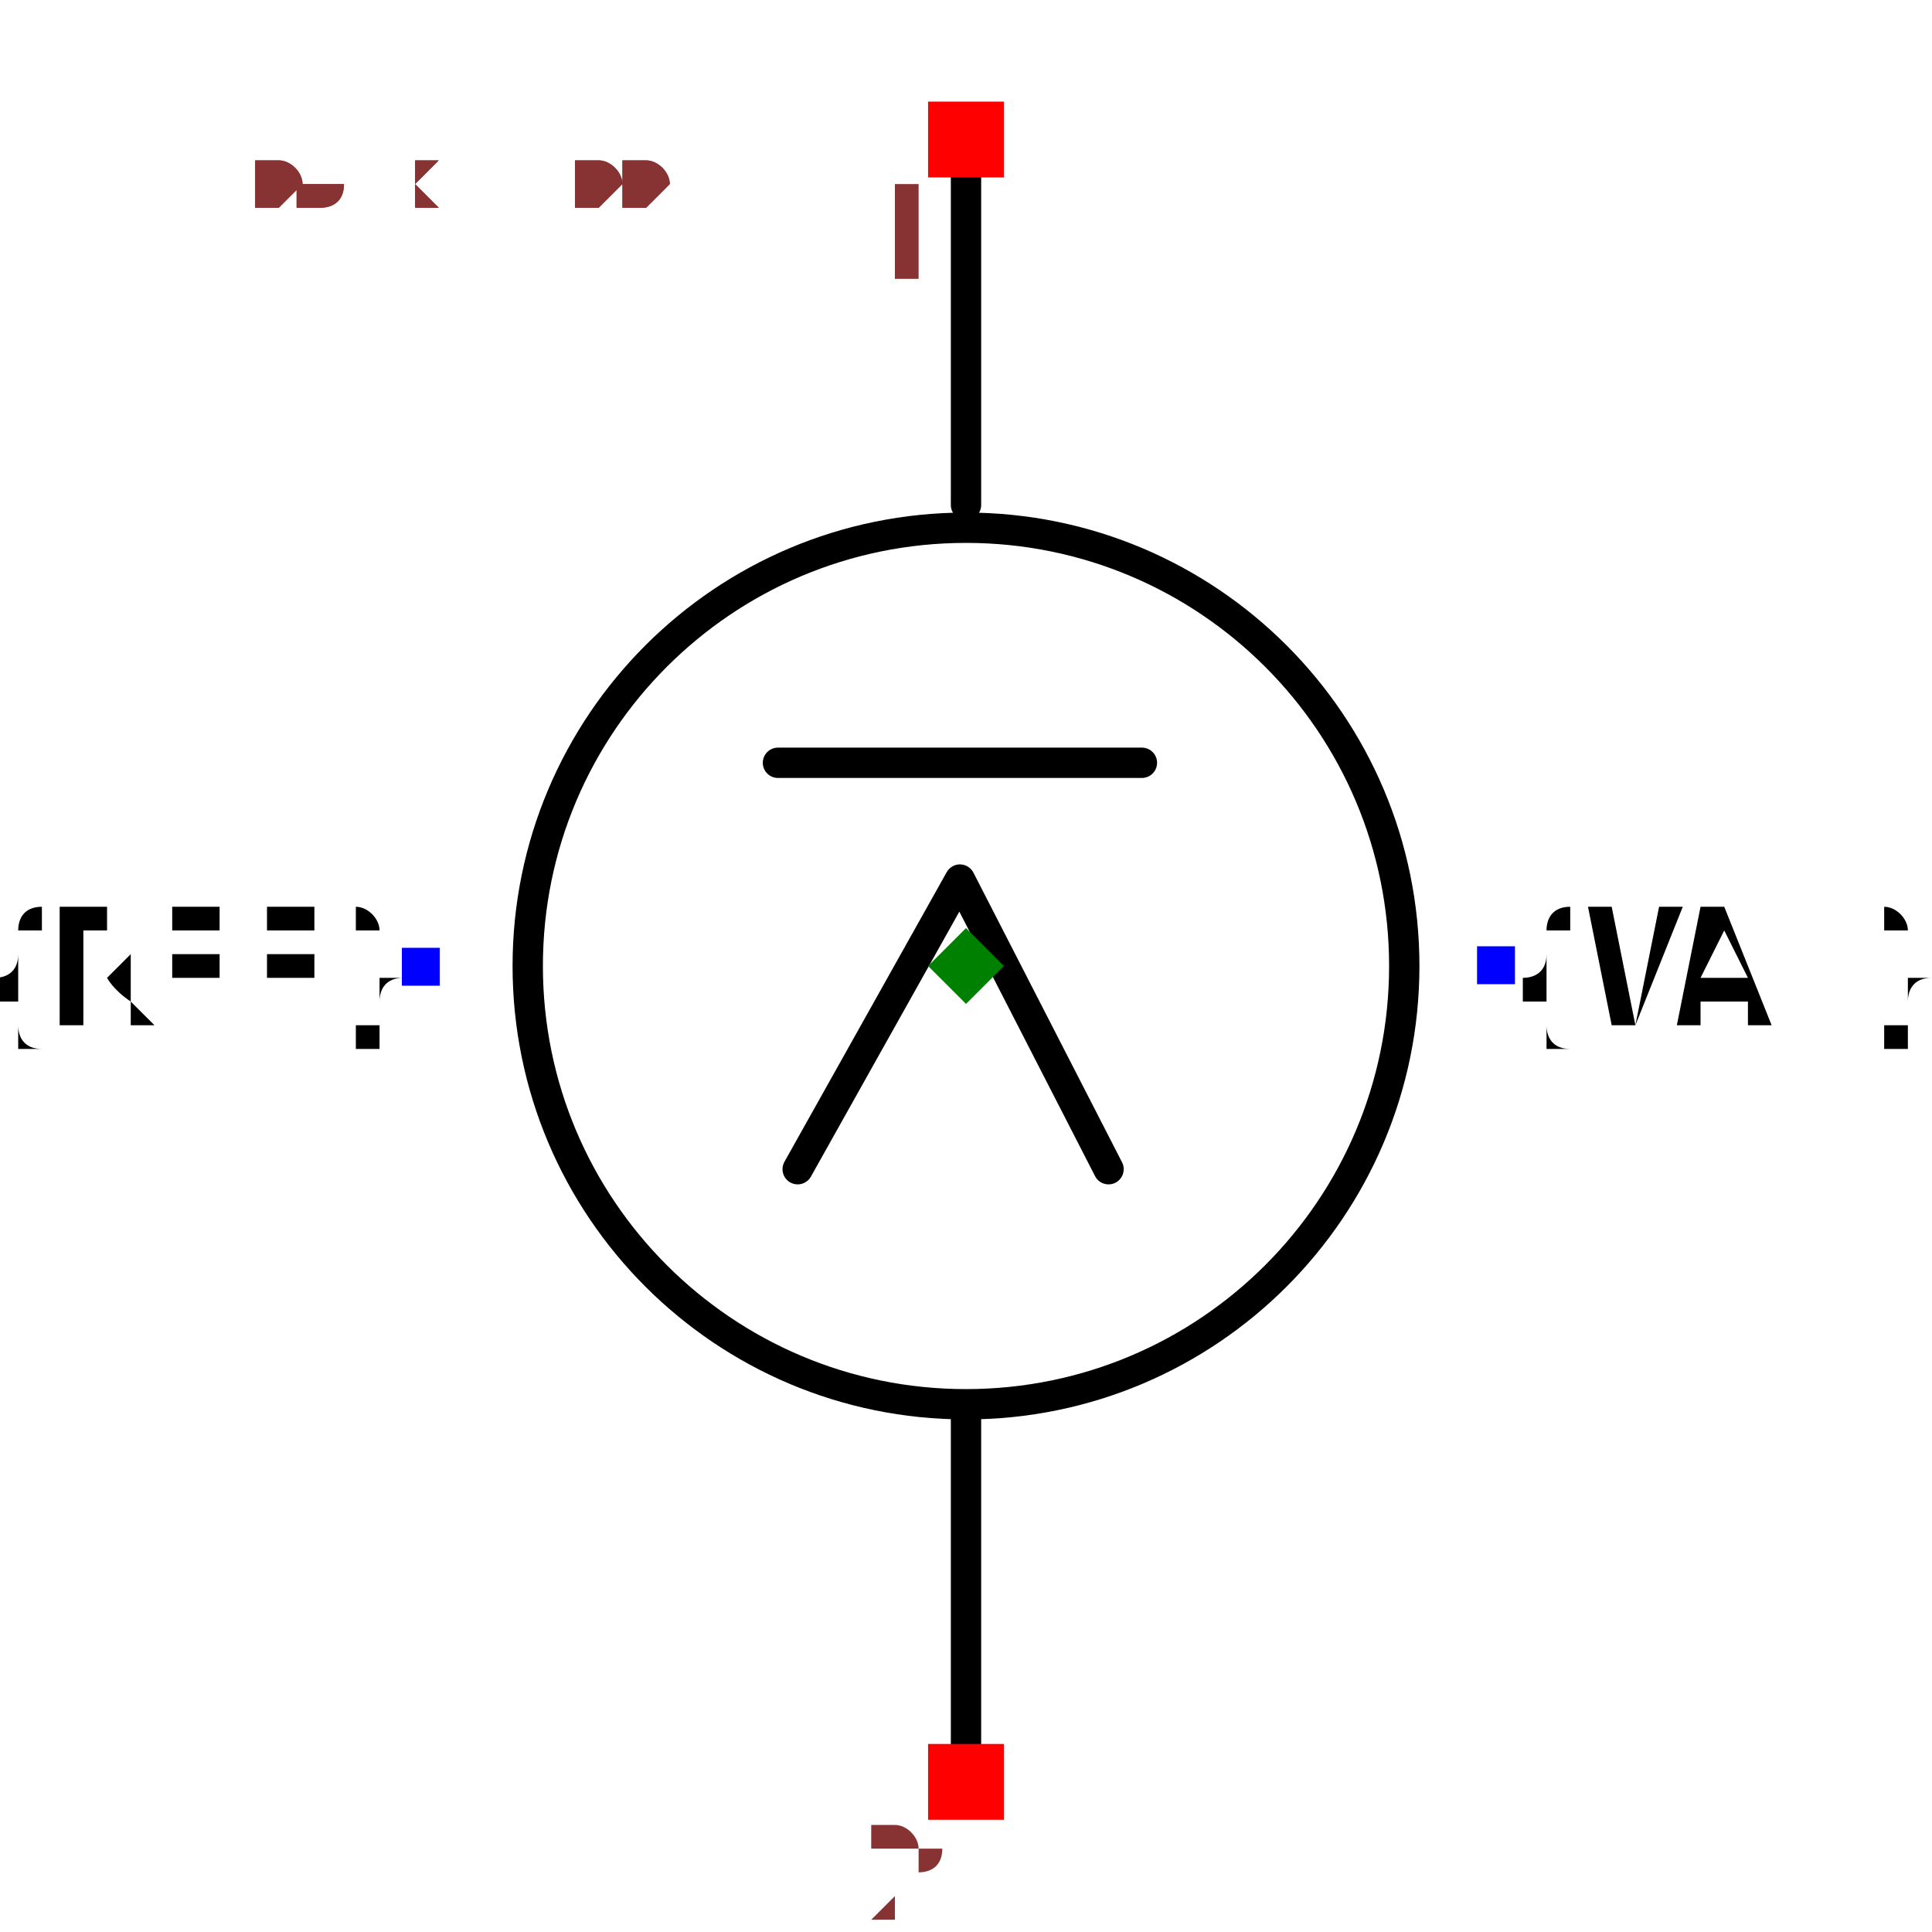
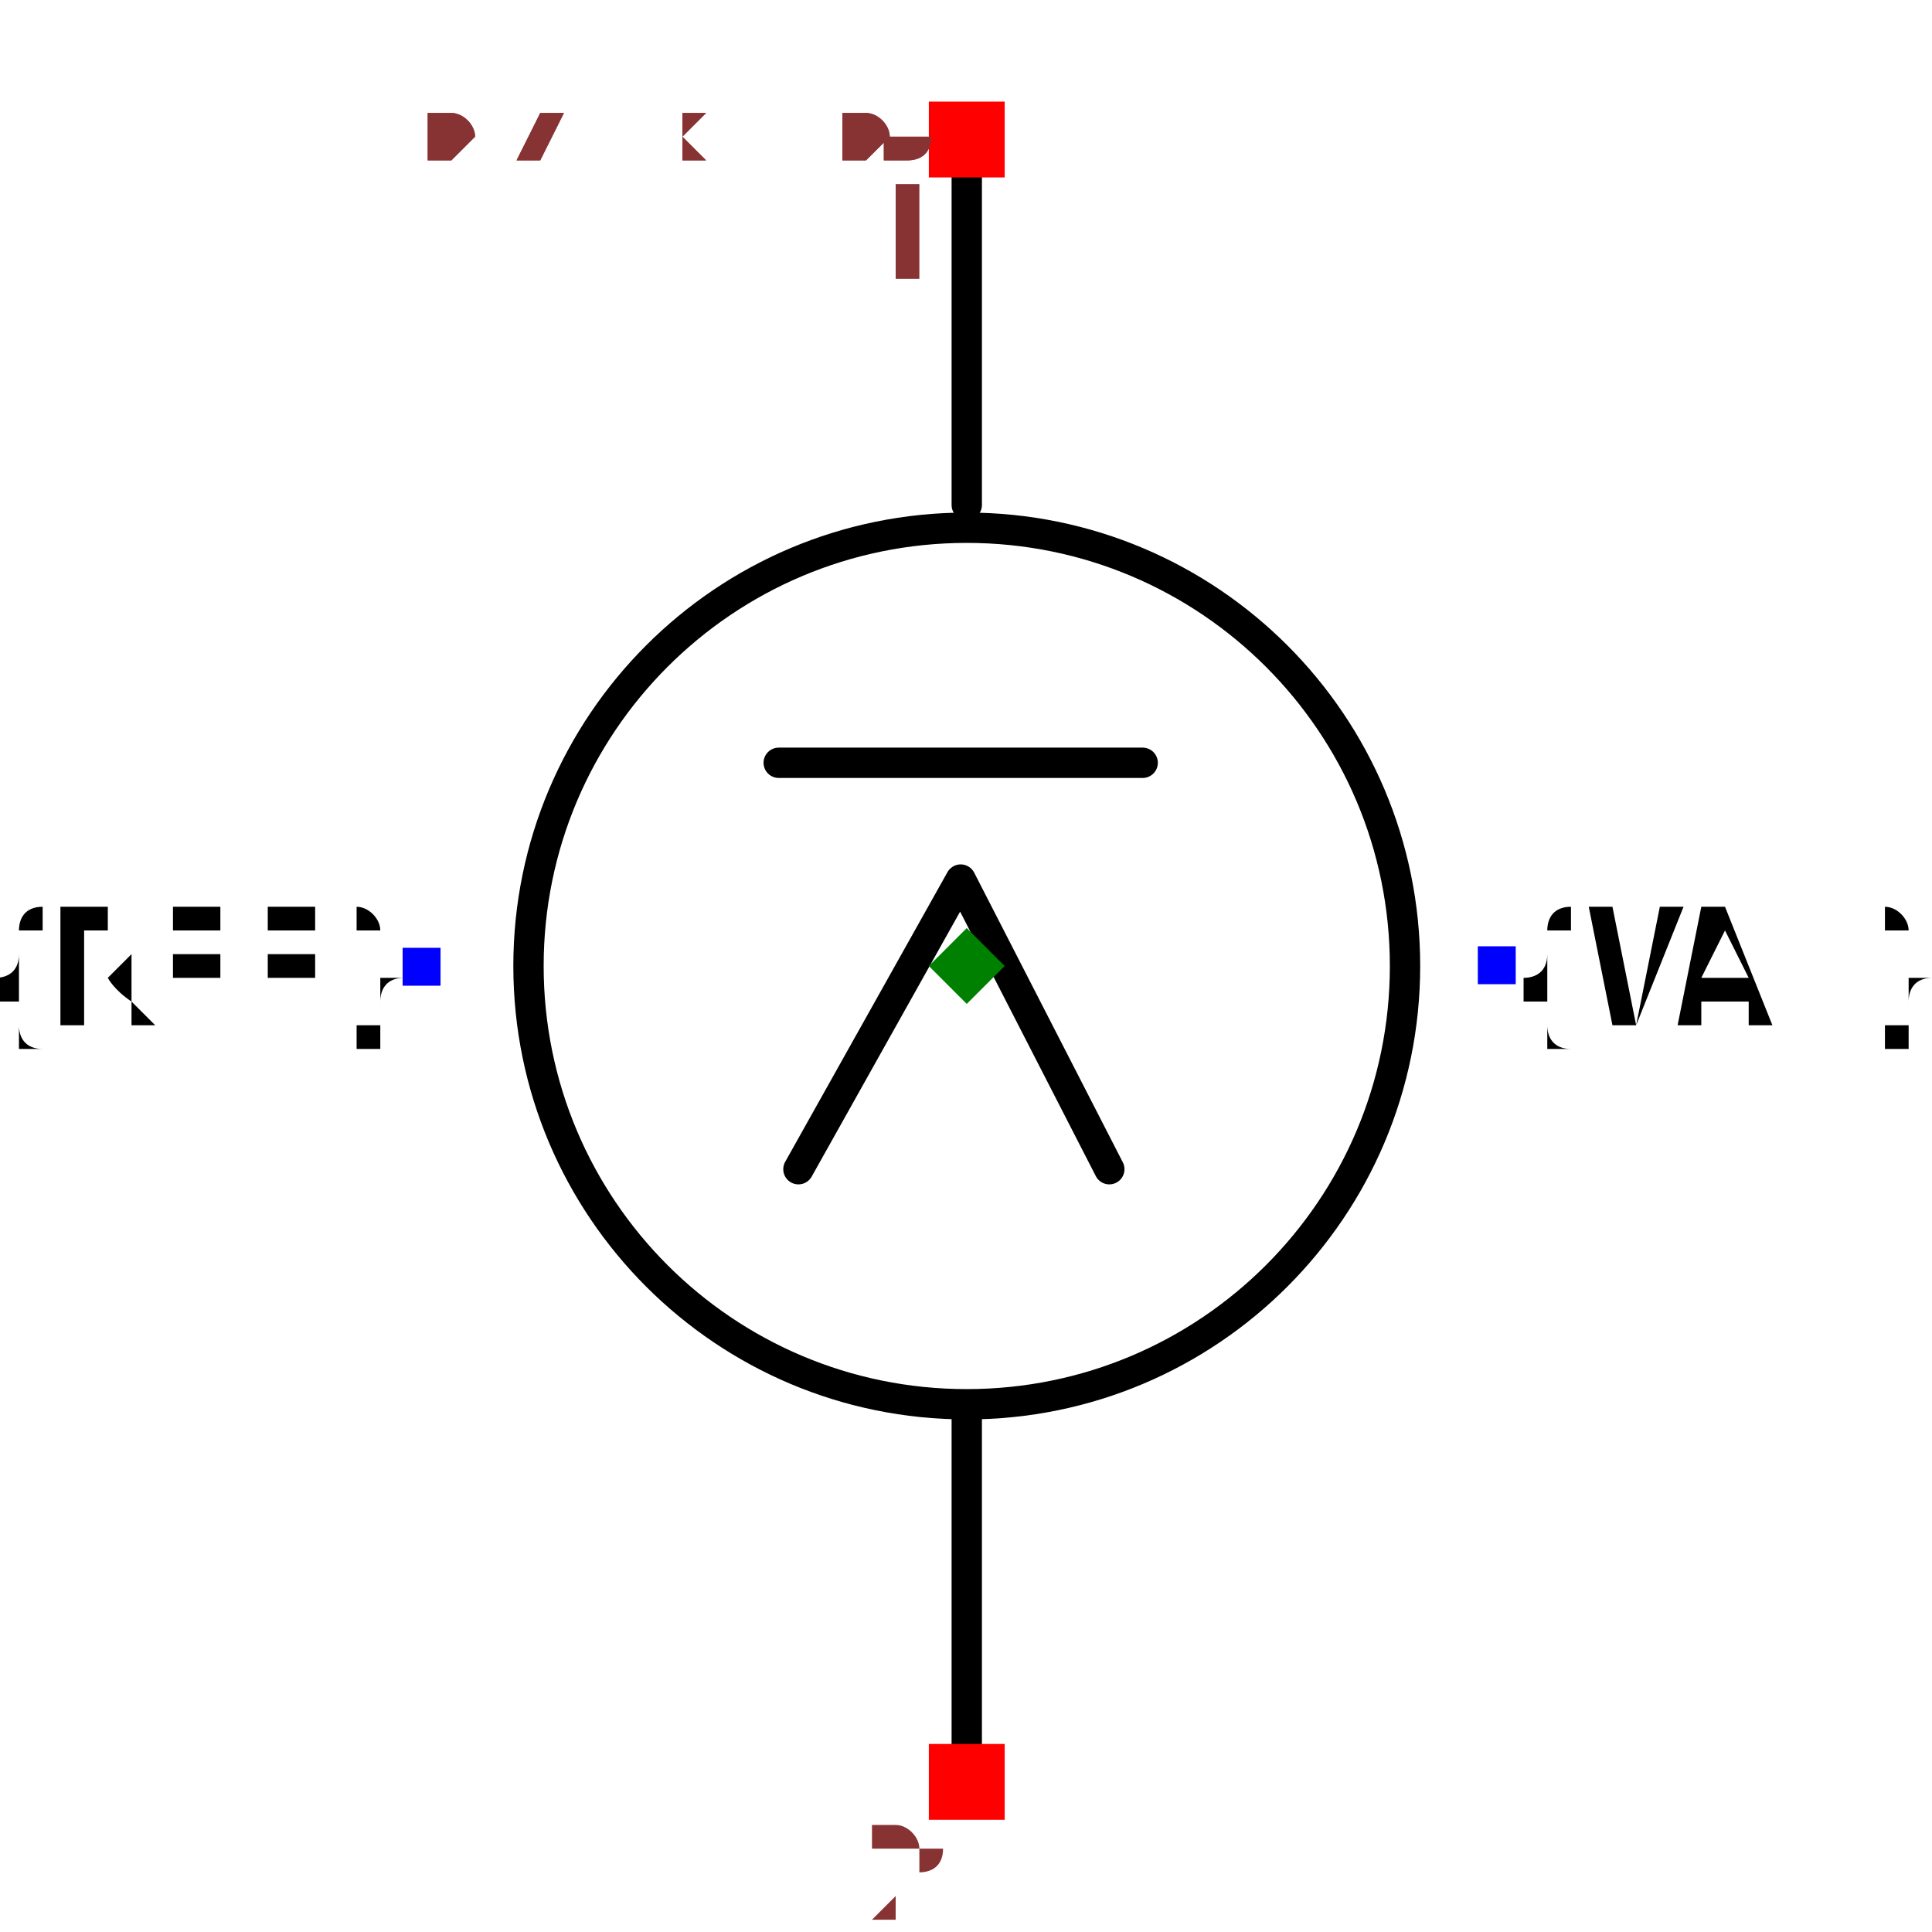
- <svg xmlns="http://www.w3.org/2000/svg" width="150" height="150" viewBox="-0.637 -0.6 1.274 1.2">
+ <svg xmlns="http://www.w3.org/2000/svg" width="150" height="150" viewBox="-0.426 -0.637 0.851 1.274">
  <path d="M-3.249709275102626e-17,-0.531 L-1.8632315246819437e-17,-0.304" fill="none" stroke="black" stroke-width="0.02" stroke-linecap="round" stroke-linejoin="round" />
  <path d="M1.7755988613519608e-17,0.29 L3.249709275102627e-17,0.531" fill="none" stroke="black" stroke-width="0.02" stroke-linecap="round" stroke-linejoin="round" />
  <circle cx="0" cy="0" r="0.289" fill="none" stroke="black" stroke-width="0.02" />
  <text x="-0.359" y="2.2010292190694547e-17" dx="0" dy="0.038" text-anchor="end" style="font: 0.1px monospace; fill: black">{REF}</text>
  <rect x="-0.372" y="-0.012" width="0.025" height="0.025" fill="blue" />
  <text x="0.35" y="-2.143131898507868e-17" dx="0" dy="0.038" text-anchor="start" style="font: 0.1px monospace; fill: black">{VAL}</text>
  <rect x="0.337" y="-0.013" width="0.025" height="0.025" fill="blue" />
  <path d="M0.094,0.134 L-0.004,-0.057 L-0.111,0.134" fill="none" stroke="black" stroke-width="0.02" stroke-linecap="round" stroke-linejoin="round" />
  <path d="M-0.124,-0.134 L0.116,-0.134" fill="none" stroke="black" stroke-width="0.02" stroke-linecap="round" stroke-linejoin="round" />
  <rect x="-0.025" y="-0.57" width="0.05" height="0.05" fill="red" />
  <text x="-0.04" y="-0.455" text-anchor="middle" style="font: 0.08px monospace; fill: #833;">1</text>
  <rect x="-0.025" y="0.513" width="0.05" height="0.05" fill="red" />
  <text x="-0.04" y="0.628" text-anchor="middle" style="font: 0.08px monospace; fill: #833;">2</text>
  <path d="M 0 -0.025 L 0.025 0 L 0 0.025 L -0.025 0 Z" fill="green" />
-   <text x="-0.531" y="-0.5" style="font: 0.05px monospace; fill: #833;">1.06 x 1.00</text>
-   <text x="-0.531" y="-0.5" style="font: 0.05px monospace; fill: #833;">1.06 x 1.00</text>
+   <text x="-0.355" y="-0.531" style="font: 0.05px monospace; fill: #833;">0.71 x 1.06</text>
+   <text x="-0.355" y="-0.531" style="font: 0.05px monospace; fill: #833;">0.71 x 1.06</text>
</svg>
